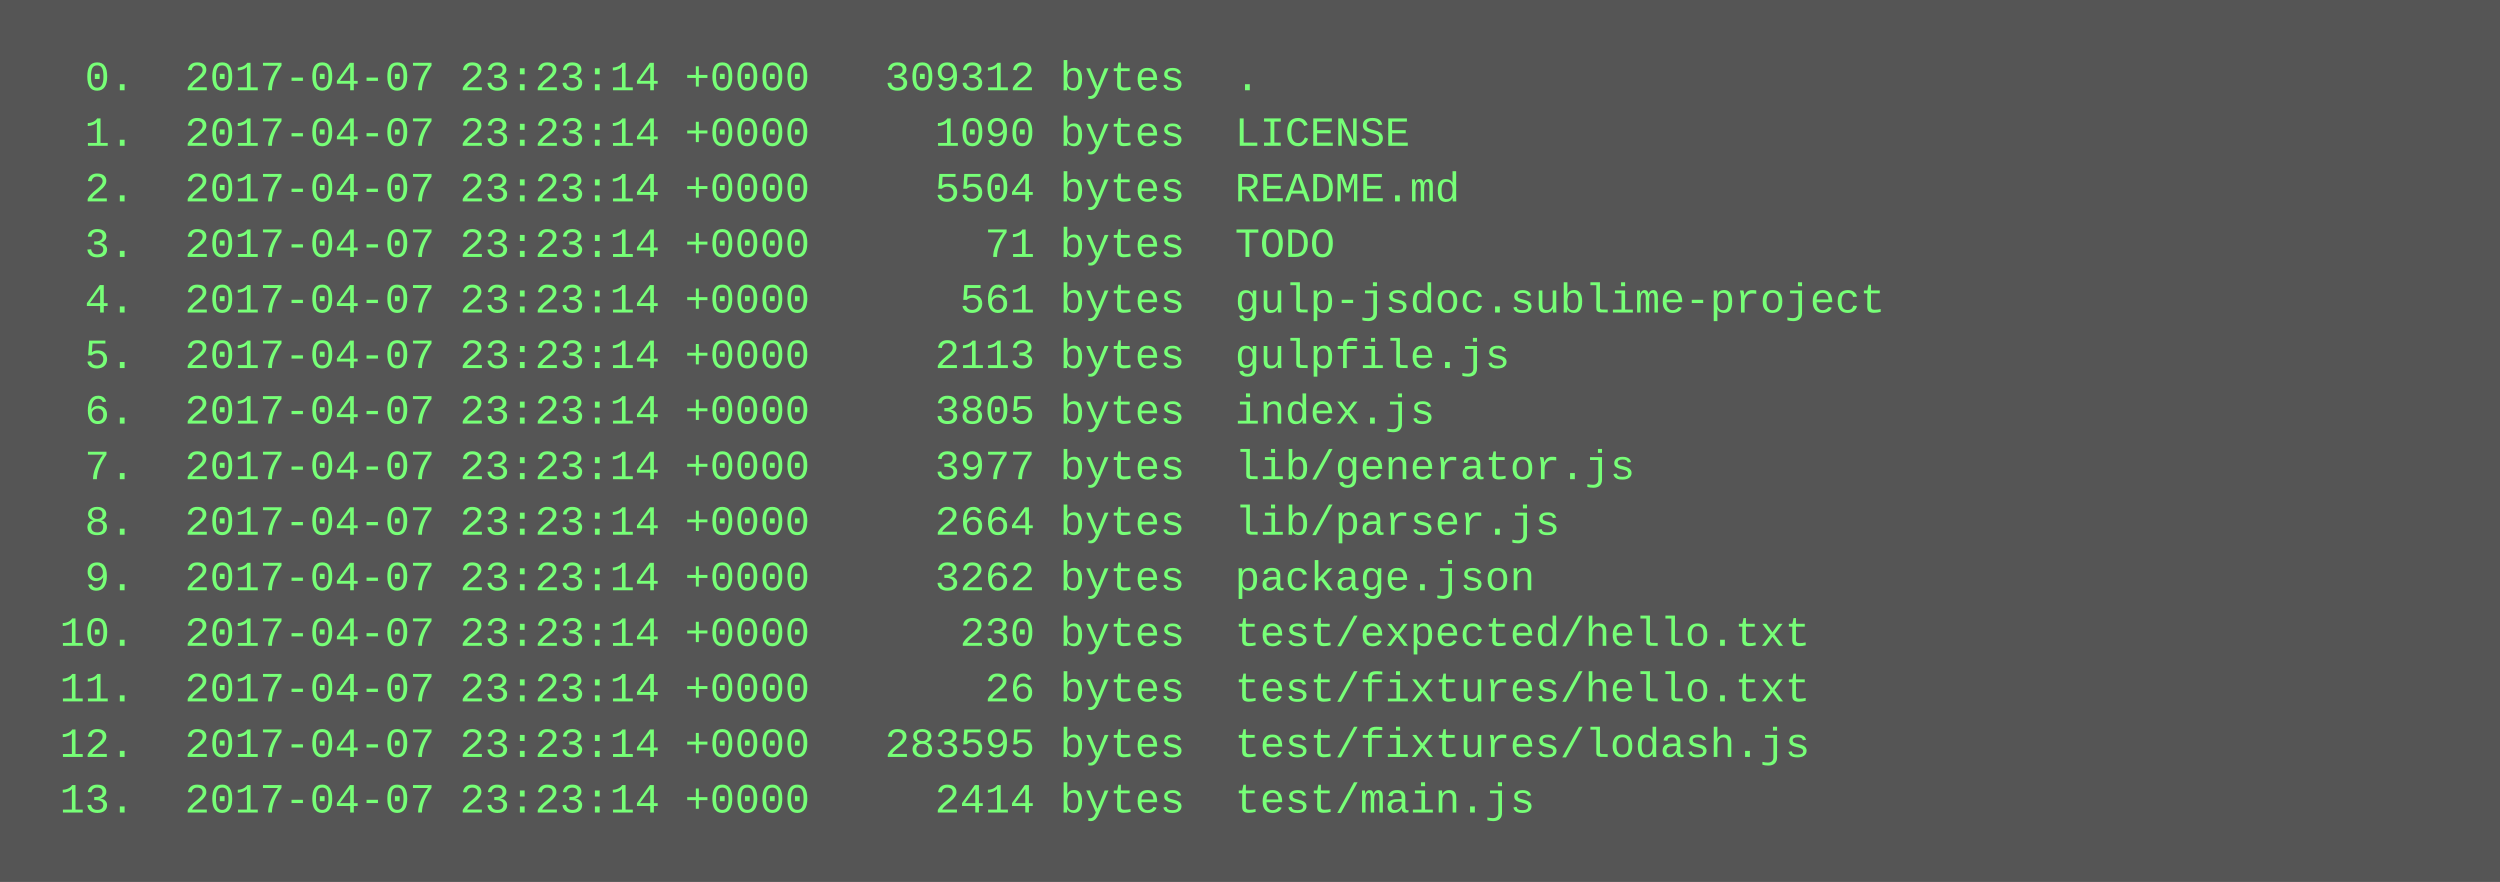
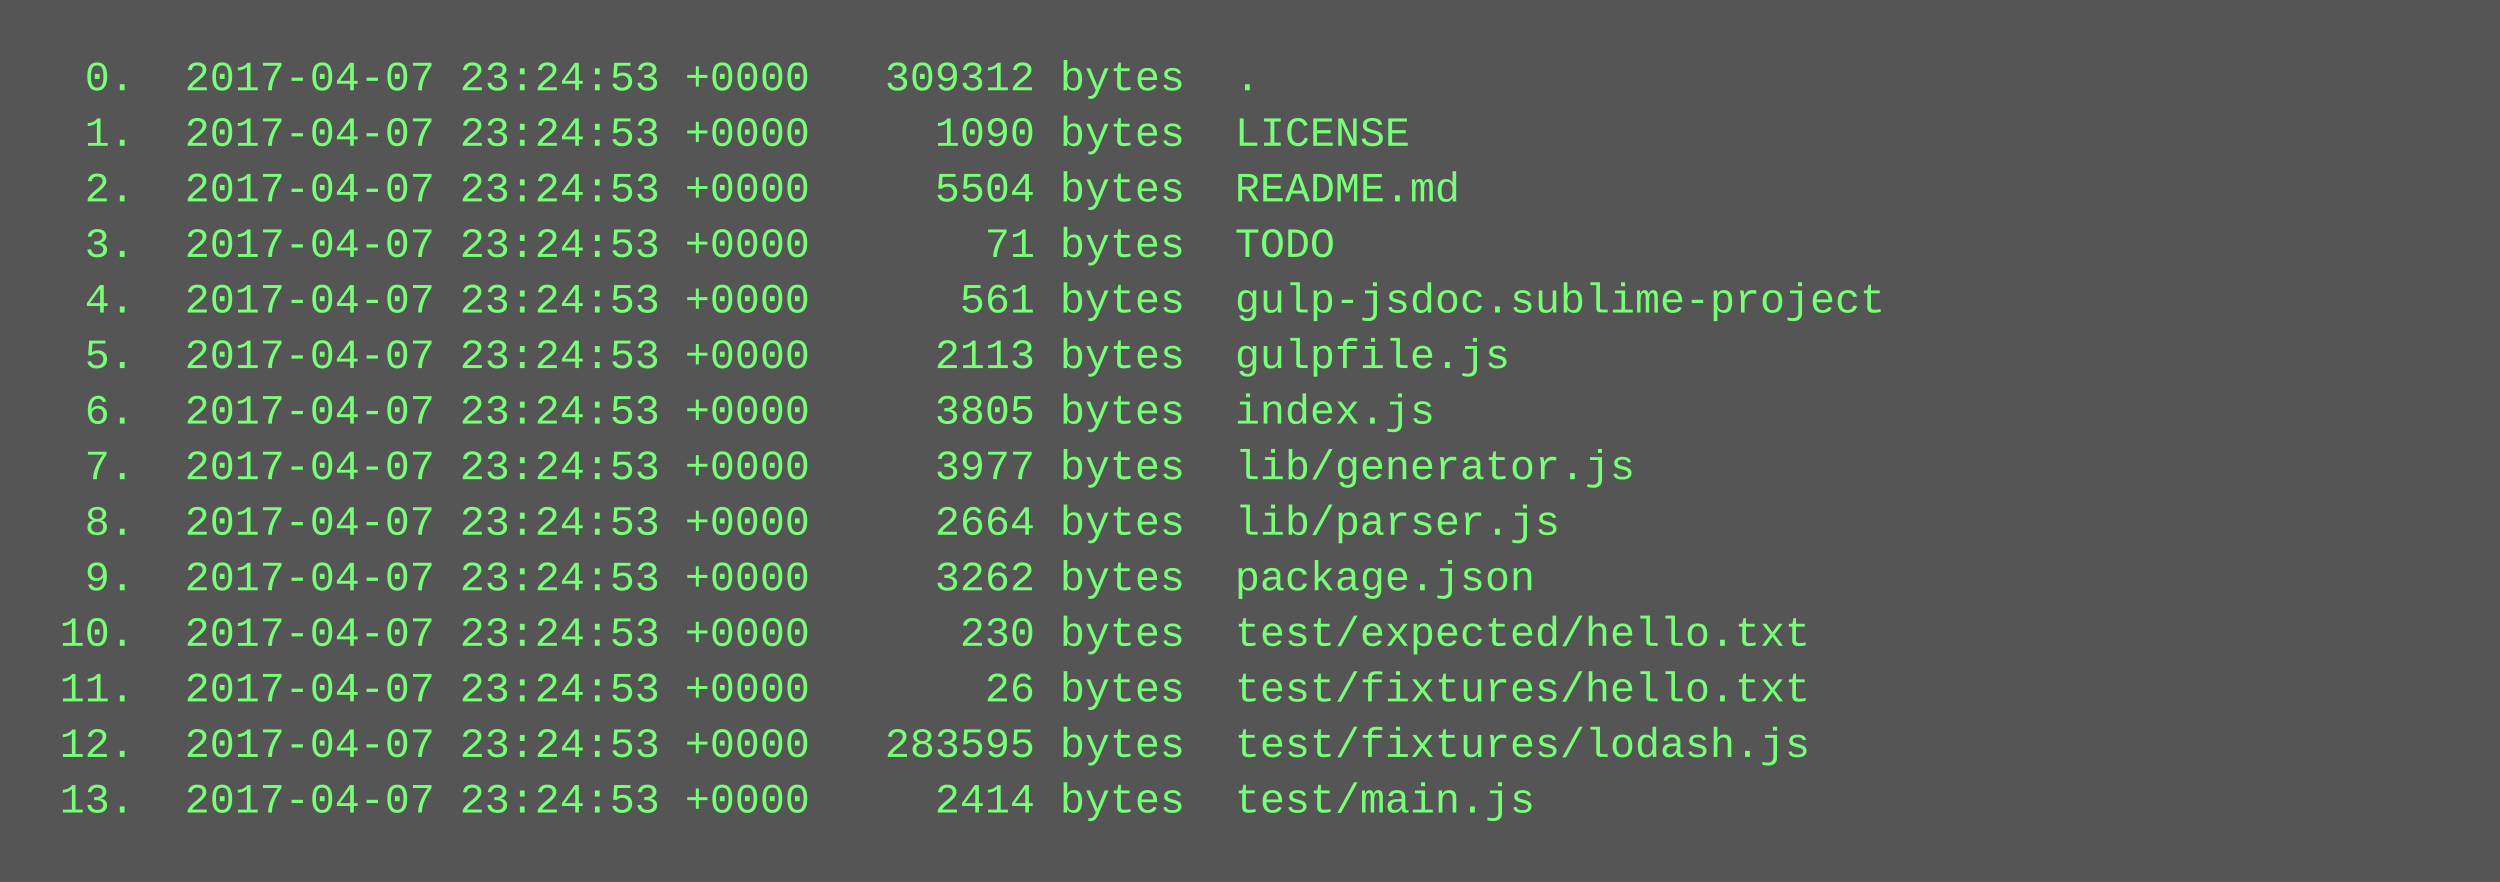
<svg xmlns="http://www.w3.org/2000/svg" height="254" width="720">
  <rect height="254" fill="#555" width="720" />
  <text fill="#7f7" font-family="Courier New" font-size="12" xml:space="preserve">
-     <tspan x="10" y="26">  0.  2017-04-07 23:23:14 +0000   309312 bytes  .</tspan>
-     <tspan x="10" y="42">  1.  2017-04-07 23:23:14 +0000     1090 bytes  LICENSE</tspan>
-     <tspan x="10" y="58">  2.  2017-04-07 23:23:14 +0000     5504 bytes  README.md</tspan>
-     <tspan x="10" y="74">  3.  2017-04-07 23:23:14 +0000       71 bytes  TODO</tspan>
-     <tspan x="10" y="90">  4.  2017-04-07 23:23:14 +0000      561 bytes  gulp-jsdoc.sublime-project</tspan>
-     <tspan x="10" y="106">  5.  2017-04-07 23:23:14 +0000     2113 bytes  gulpfile.js</tspan>
-     <tspan x="10" y="122">  6.  2017-04-07 23:23:14 +0000     3805 bytes  index.js</tspan>
-     <tspan x="10" y="138">  7.  2017-04-07 23:23:14 +0000     3977 bytes  lib/generator.js</tspan>
-     <tspan x="10" y="154">  8.  2017-04-07 23:23:14 +0000     2664 bytes  lib/parser.js</tspan>
-     <tspan x="10" y="170">  9.  2017-04-07 23:23:14 +0000     3262 bytes  package.json</tspan>
-     <tspan x="10" y="186"> 10.  2017-04-07 23:23:14 +0000      230 bytes  test/expected/hello.txt</tspan>
-     <tspan x="10" y="202"> 11.  2017-04-07 23:23:14 +0000       26 bytes  test/fixtures/hello.txt</tspan>
-     <tspan x="10" y="218"> 12.  2017-04-07 23:23:14 +0000   283595 bytes  test/fixtures/lodash.js</tspan>
-     <tspan x="10" y="234"> 13.  2017-04-07 23:23:14 +0000     2414 bytes  test/main.js</tspan>
+     <tspan x="10" y="26">  0.  2017-04-07 23:24:53 +0000   309312 bytes  .</tspan>
+     <tspan x="10" y="42">  1.  2017-04-07 23:24:53 +0000     1090 bytes  LICENSE</tspan>
+     <tspan x="10" y="58">  2.  2017-04-07 23:24:53 +0000     5504 bytes  README.md</tspan>
+     <tspan x="10" y="74">  3.  2017-04-07 23:24:53 +0000       71 bytes  TODO</tspan>
+     <tspan x="10" y="90">  4.  2017-04-07 23:24:53 +0000      561 bytes  gulp-jsdoc.sublime-project</tspan>
+     <tspan x="10" y="106">  5.  2017-04-07 23:24:53 +0000     2113 bytes  gulpfile.js</tspan>
+     <tspan x="10" y="122">  6.  2017-04-07 23:24:53 +0000     3805 bytes  index.js</tspan>
+     <tspan x="10" y="138">  7.  2017-04-07 23:24:53 +0000     3977 bytes  lib/generator.js</tspan>
+     <tspan x="10" y="154">  8.  2017-04-07 23:24:53 +0000     2664 bytes  lib/parser.js</tspan>
+     <tspan x="10" y="170">  9.  2017-04-07 23:24:53 +0000     3262 bytes  package.json</tspan>
+     <tspan x="10" y="186"> 10.  2017-04-07 23:24:53 +0000      230 bytes  test/expected/hello.txt</tspan>
+     <tspan x="10" y="202"> 11.  2017-04-07 23:24:53 +0000       26 bytes  test/fixtures/hello.txt</tspan>
+     <tspan x="10" y="218"> 12.  2017-04-07 23:24:53 +0000   283595 bytes  test/fixtures/lodash.js</tspan>
+     <tspan x="10" y="234"> 13.  2017-04-07 23:24:53 +0000     2414 bytes  test/main.js</tspan>
  </text>
</svg>
